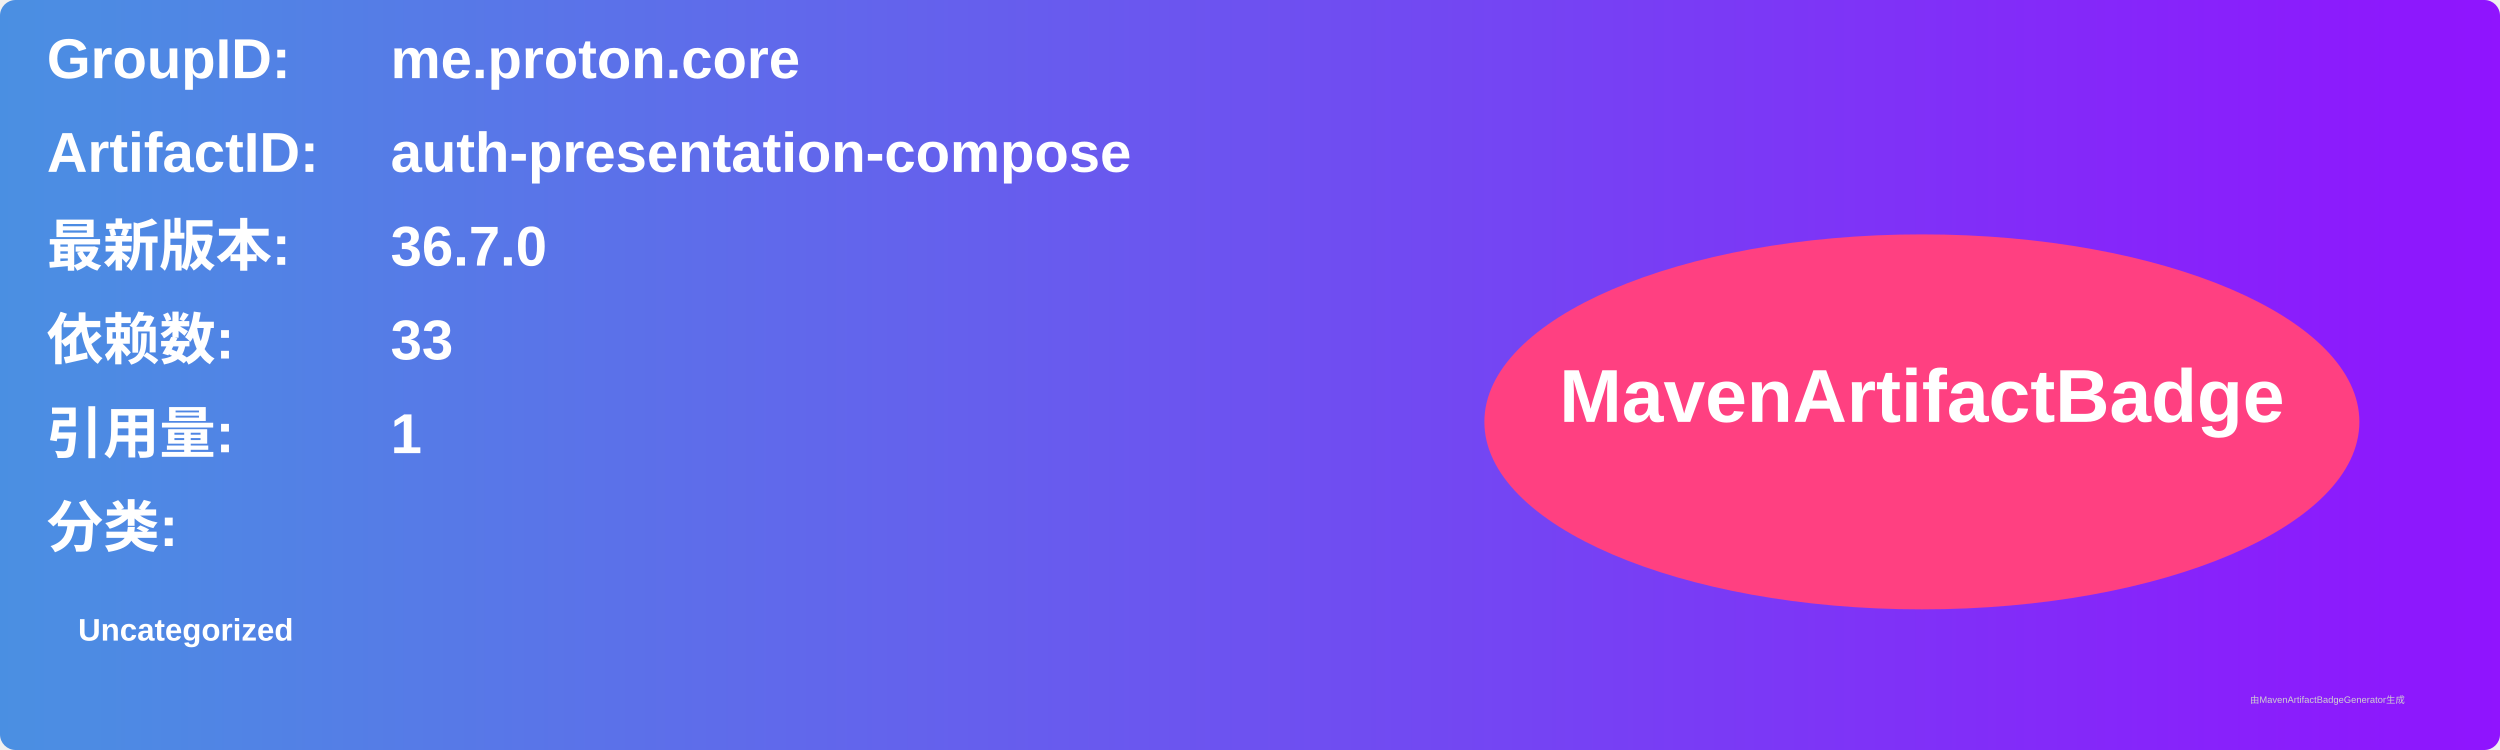
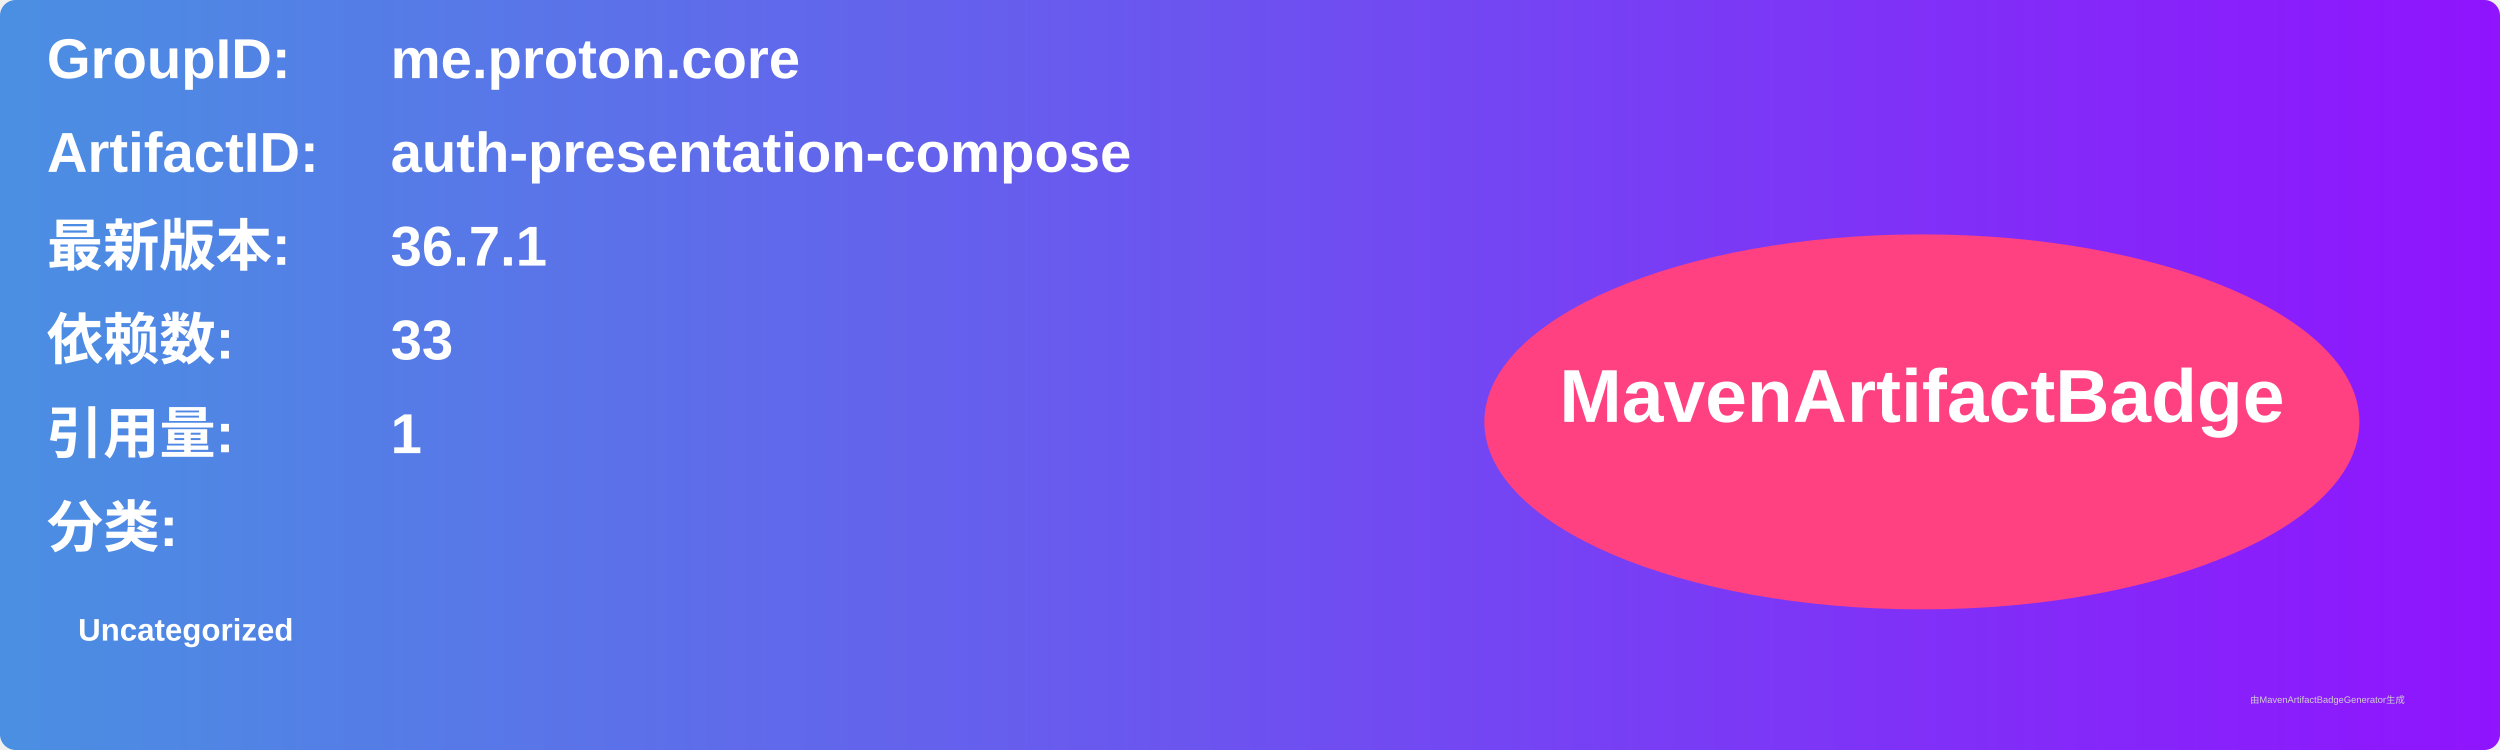
<svg xmlns="http://www.w3.org/2000/svg" width="800" height="240" viewBox="0 0 800 240">
  <linearGradient id="grad" x1="0%" y1="0%" x2="100%" y2="0%">
    <stop offset="0%" stop-color="#4a90e2" />
    <stop offset="100%" stop-color="#9013fe" />
  </linearGradient>
  <rect width="100%" height="100%" rx="5" ry="5" fill="url(#grad)" />
  <g transform="translate(15, 15)">
    <text x="0" y="10" font-family="Arial" font-size="18" fill="white" font-weight="bold" width="260">GroupID:</text>
    <text x="110" y="10" font-family="Arial" font-size="18" fill="white" font-weight="bold" width="460">me.proton.core</text>
    <text x="0" y="40" font-family="Arial" font-size="18" fill="white" font-weight="bold" width="260">ArtifactID:</text>
    <text x="110" y="40" font-family="Arial" font-size="18" fill="white" font-weight="bold" width="460">auth-presentation-compose</text>
    <text x="0" y="70" font-family="Arial" font-size="18" fill="white" font-weight="bold">最新版本:</text>
    <text x="110" y="70" font-family="Arial" font-size="18" fill="white" font-weight="bold">
-       <tspan font-weight="bold">36.7.0</tspan>
+       <tspan font-weight="bold">36.7.1</tspan>
    </text>
    <text x="0" y="100" font-family="Arial" font-size="18" fill="white" font-weight="bold">依赖数: </text>
    <text x="110" y="100" font-family="Arial" font-size="18" fill="white">
      <tspan font-weight="bold">33</tspan>
    </text>
    <text x="0" y="130" font-family="Arial" font-size="18" fill="white" font-weight="bold">引用量: </text>
    <text x="110" y="130" font-family="Arial" font-size="18" fill="white">
      <tspan font-weight="bold">1</tspan>
    </text>
    <text x="0" y="160" font-family="Arial" font-size="18" fill="white" font-weight="bold">分类:</text>
    <text x="10" y="190" font-family="Arial" font-size="10" fill="white">
      <tspan font-weight="bold">Uncategorized</tspan>
    </text>
    <ellipse cx="600" cy="120" rx="140" ry="60" fill="#ff4081" />
    <text x="600" y="120" text-anchor="middle" font-family="Arial" font-size="24" fill="white" font-weight="bold">MavenArtifactBadge</text>
  </g>
  <text x="720" y="225" font-family="Arial" font-size="3" fill="#d0d0d0">由MavenArtifactBadgeGenerator生成</text>
</svg>
